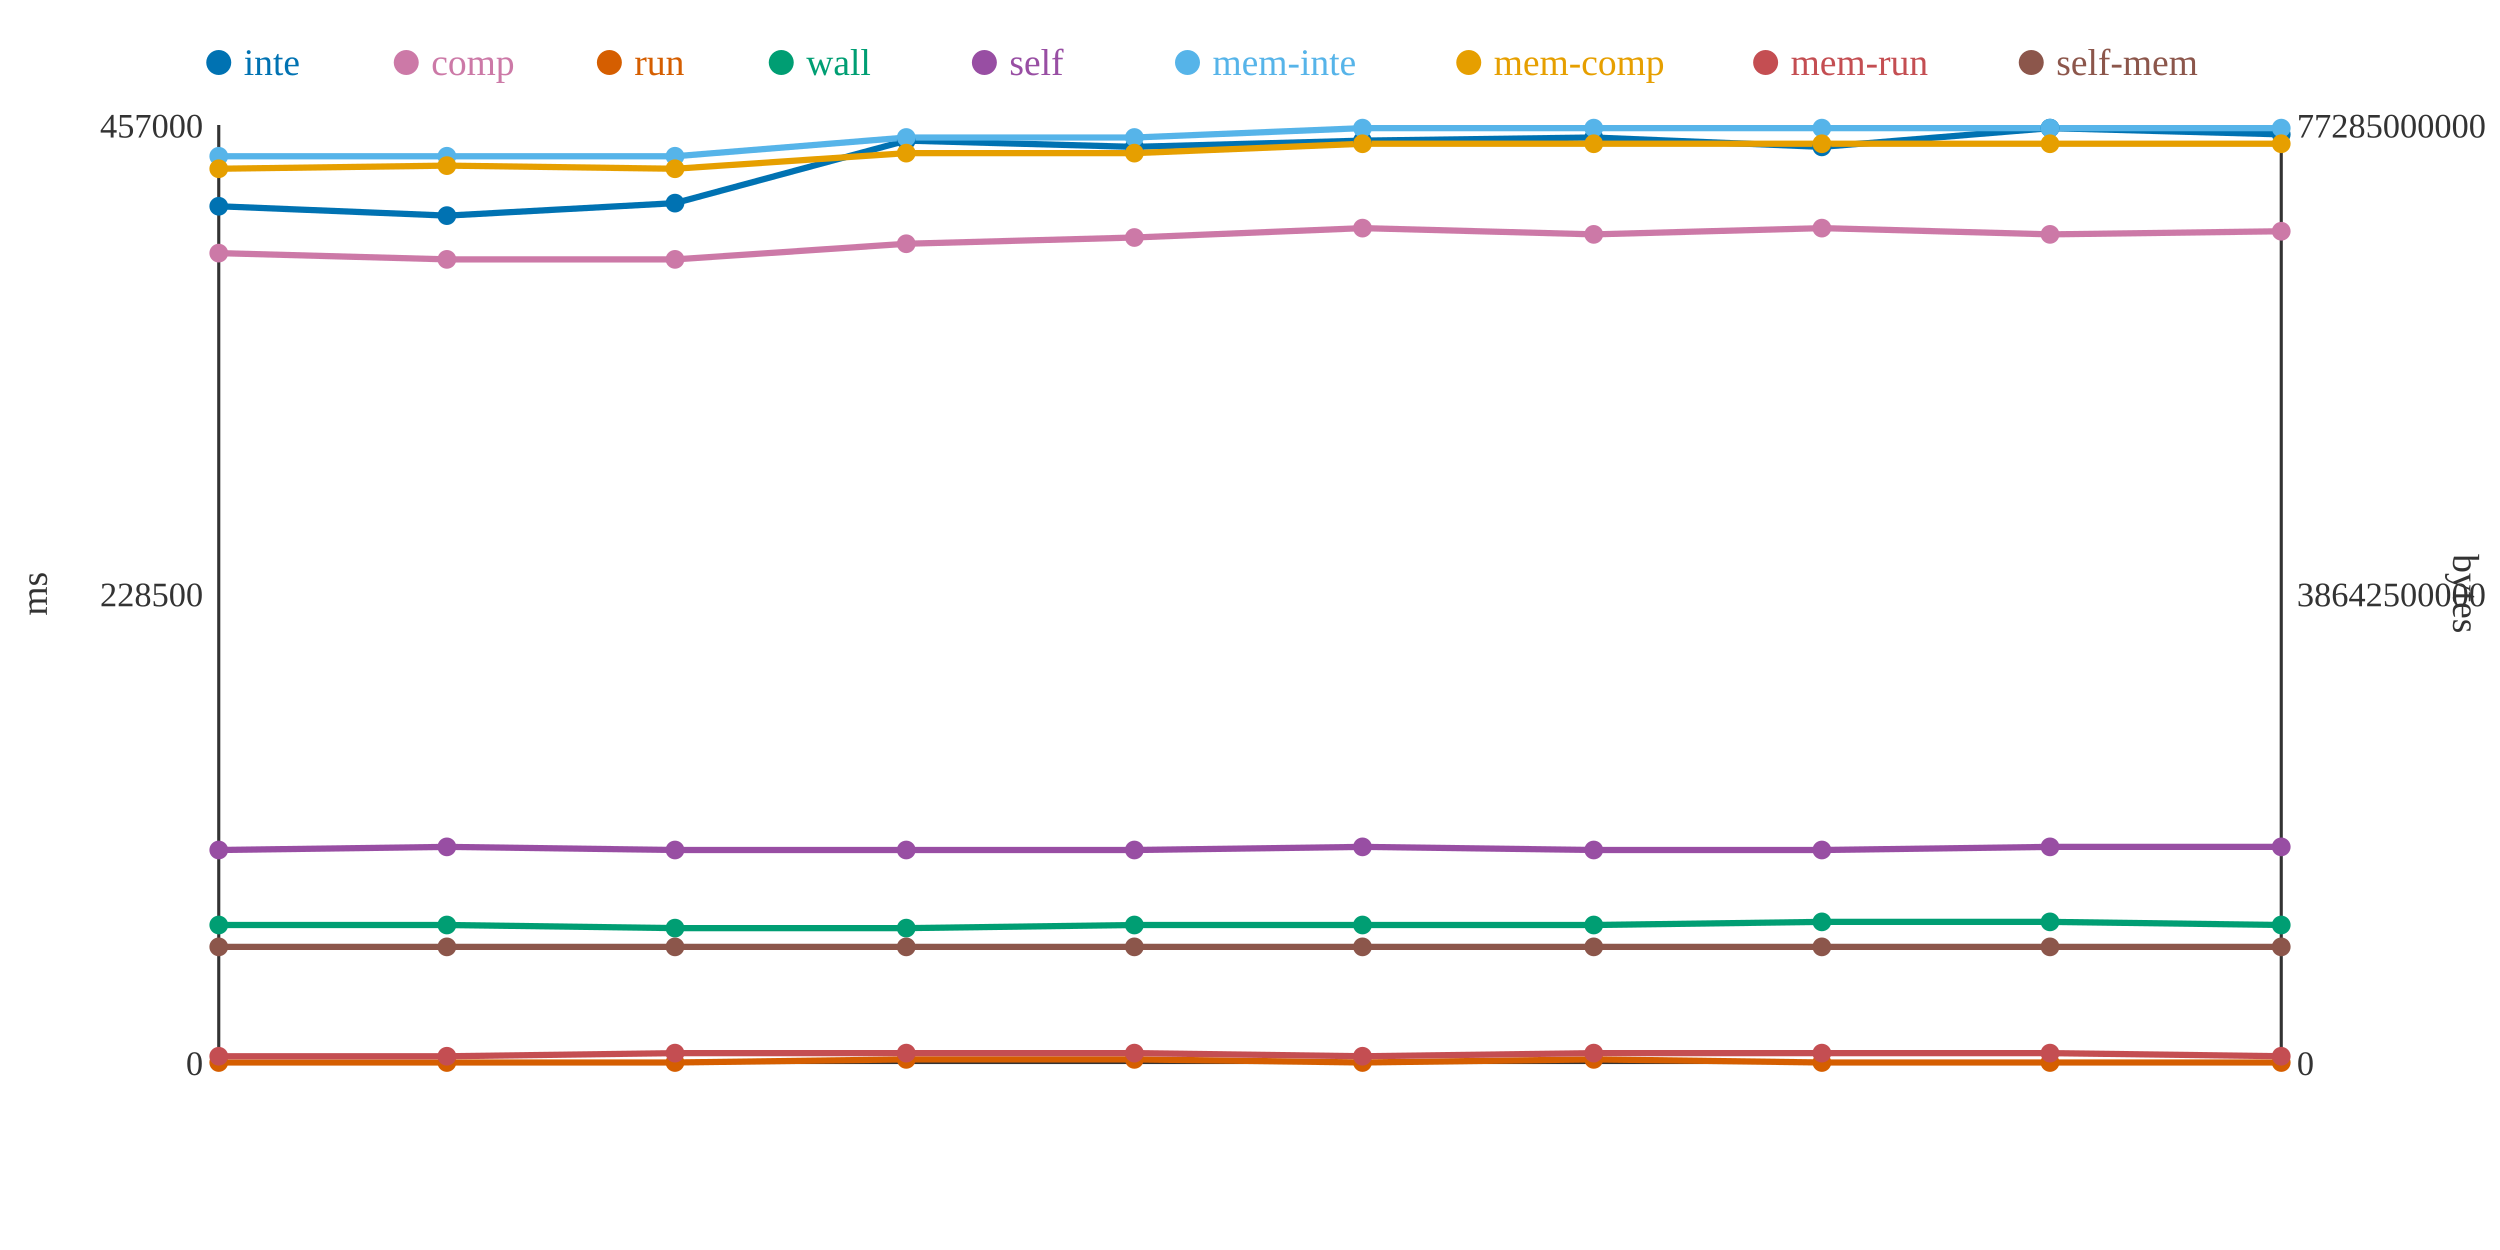
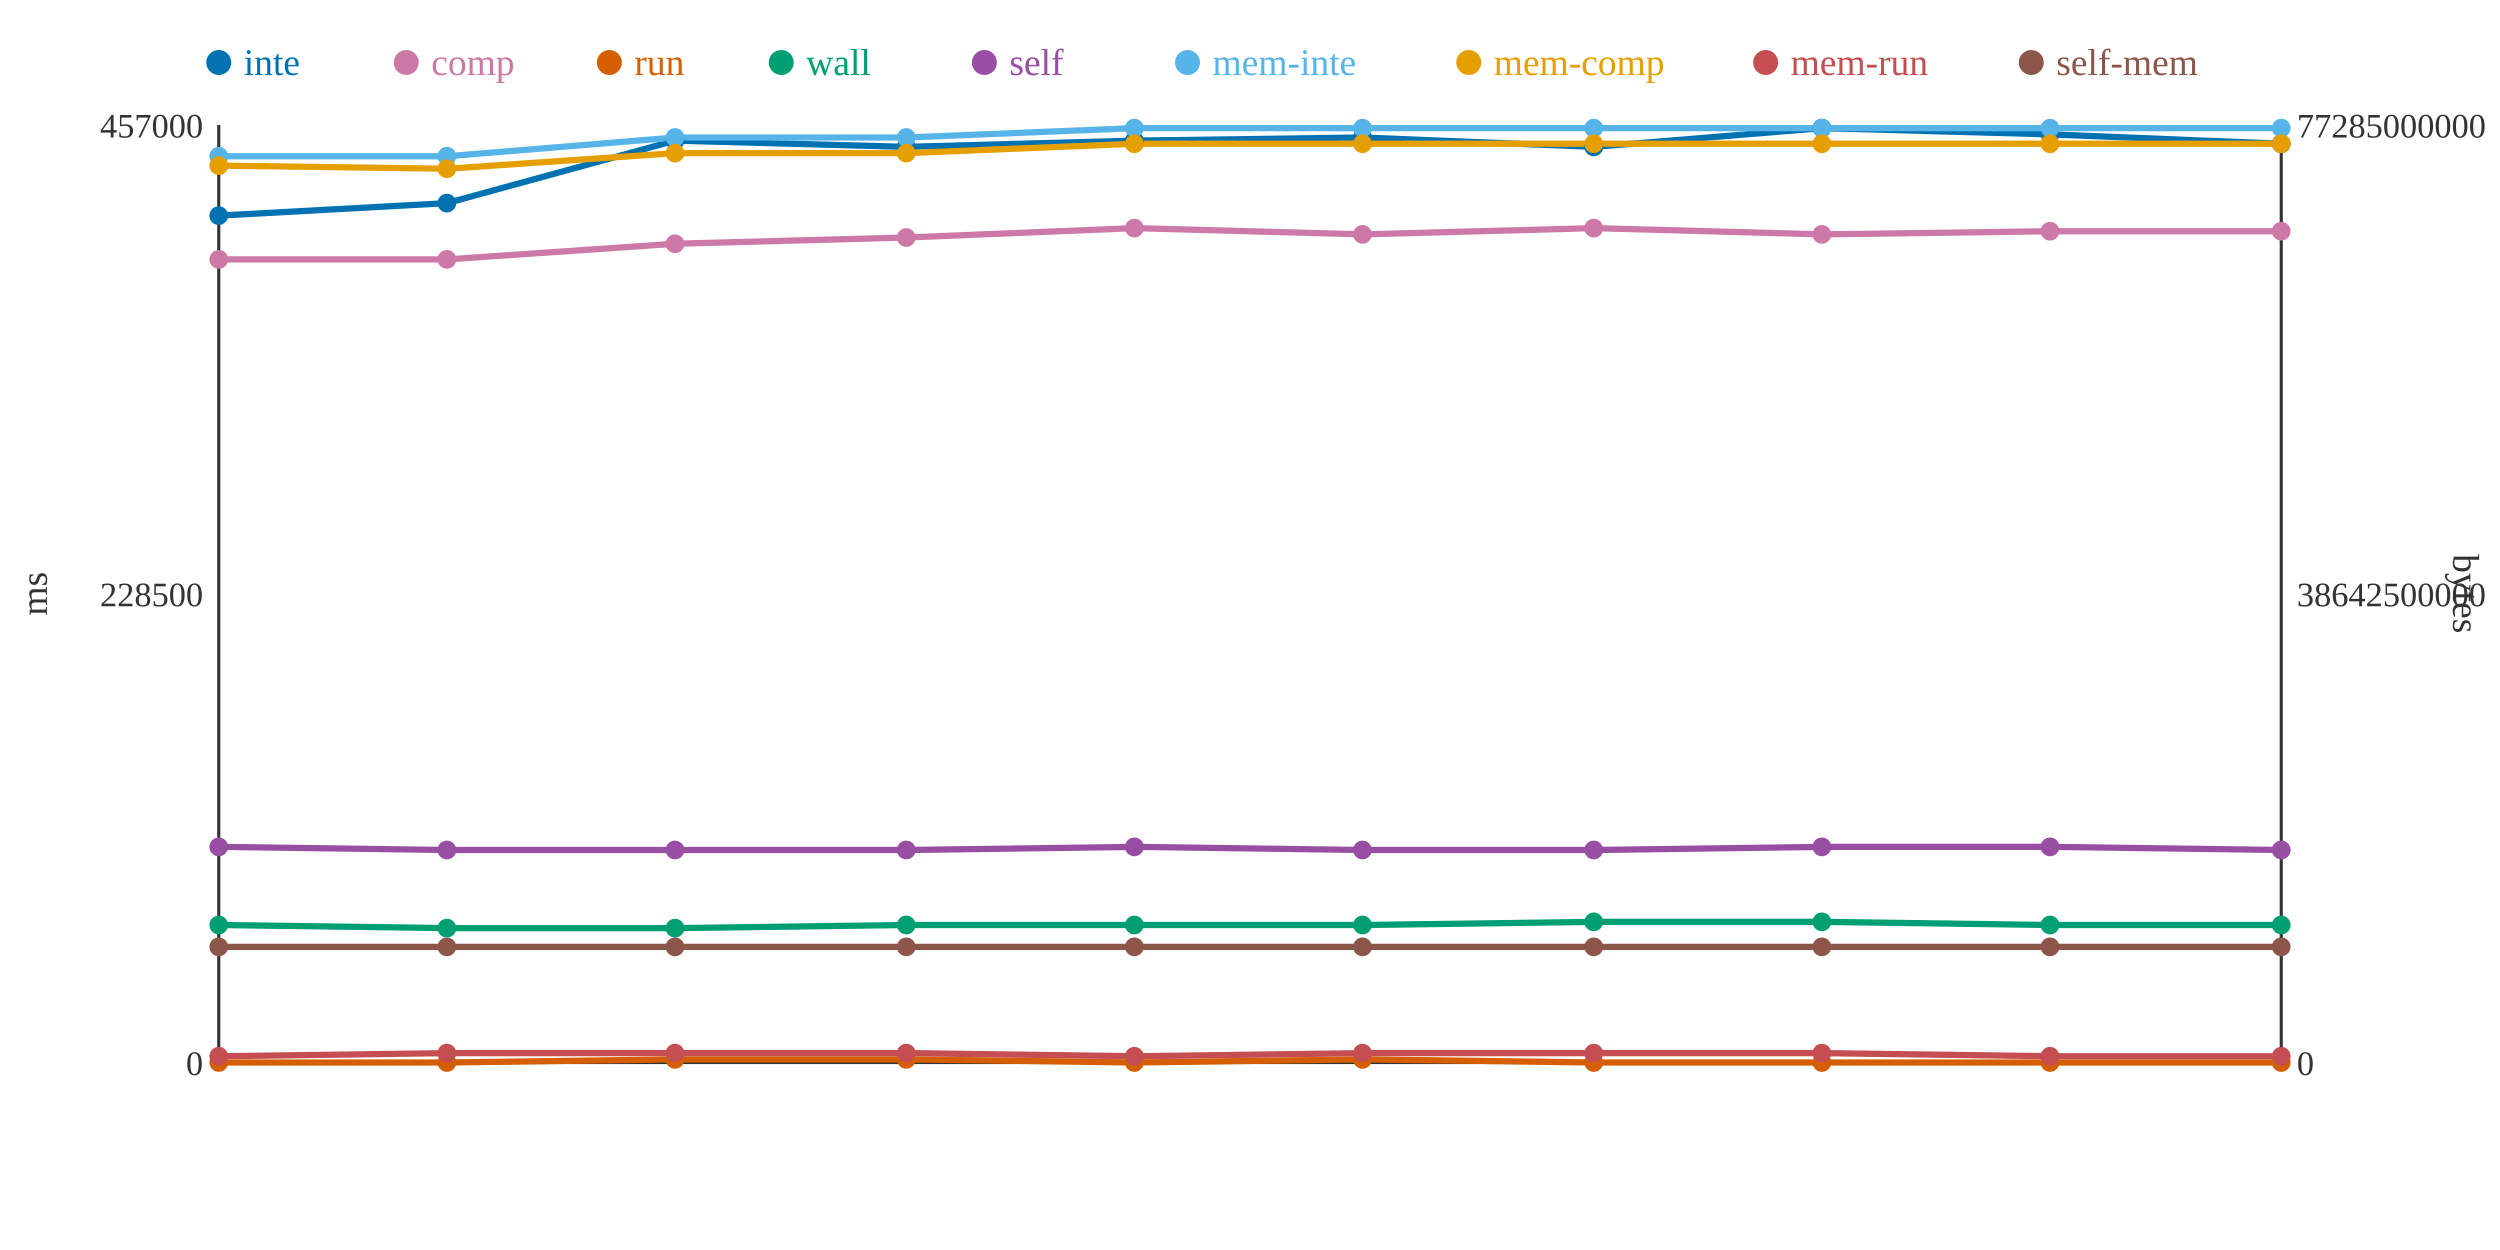
<svg xmlns="http://www.w3.org/2000/svg" width="800" height="400">
  <rect width="800" height="400" fill="white" />
  <line x1="70" y1="40" x2="70" y2="340" stroke="#333" stroke-width="1" />
  <line x1="70" y1="340" x2="730" y2="340" stroke="#333" stroke-width="1" />
  <line x1="730" y1="40" x2="730" y2="340" stroke="#333" stroke-width="1" />
  <text x="65" y="344" text-anchor="end" font-size="11" fill="#333">0</text>
  <text x="65" y="194" text-anchor="end" font-size="11" fill="#333">228500</text>
  <text x="65" y="44" text-anchor="end" font-size="11" fill="#333">457000</text>
  <text x="15" y="190" text-anchor="middle" font-size="12" fill="#333" transform="rotate(-90 15 190)">ms</text>
  <text x="735" y="344" text-anchor="start" font-size="11" fill="#333">0</text>
  <text x="735" y="194" text-anchor="start" font-size="11" fill="#333">38642500000</text>
  <text x="735" y="44" text-anchor="start" font-size="11" fill="#333">77285000000</text>
  <text x="785" y="190" text-anchor="middle" font-size="12" fill="#333" transform="rotate(90 785 190)">bytes</text>
-   <polyline points="70,66 143,69 216,65 290,45 363,47 436,45 510,44 583,47 656,41 730,43" fill="none" stroke="#0072B2" stroke-width="2" />
-   <polyline points="70,81 143,83 216,83 290,78 363,76 436,73 510,75 583,73 656,75 730,74" fill="none" stroke="#CC79A7" stroke-width="2" />
-   <polyline points="70,340 143,340 216,340 290,339 363,339 436,340 510,339 583,340 656,340 730,340" fill="none" stroke="#D55E00" stroke-width="2" />
-   <polyline points="70,296 143,296 216,297 290,297 363,296 436,296 510,296 583,295 656,295 730,296" fill="none" stroke="#009E73" stroke-width="2" />
-   <polyline points="70,272 143,271 216,272 290,272 363,272 436,271 510,272 583,272 656,271 730,271" fill="none" stroke="#984EA3" stroke-width="2" />
-   <polyline points="70,50 143,50 216,50 290,44 363,44 436,41 510,41 583,41 656,41 730,41" fill="none" stroke="#56B4E9" stroke-width="2" />
-   <polyline points="70,54 143,53 216,54 290,49 363,49 436,46 510,46 583,46 656,46 730,46" fill="none" stroke="#E69F00" stroke-width="2" />
-   <polyline points="70,338 143,338 216,337 290,337 363,337 436,338 510,337 583,337 656,337 730,338" fill="none" stroke="#C44E52" stroke-width="2" />
+   <polyline points="70,69 143,65 216,45 290,47 363,45 436,44 510,47 583,41 656,43 730,46" fill="none" stroke="#0072B2" stroke-width="2" />
+   <polyline points="70,83 143,83 216,78 290,76 363,73 436,75 510,73 583,75 656,74 730,74" fill="none" stroke="#CC79A7" stroke-width="2" />
+   <polyline points="70,340 143,340 216,339 290,339 363,340 436,339 510,340 583,340 656,340 730,340" fill="none" stroke="#D55E00" stroke-width="2" />
+   <polyline points="70,296 143,297 216,297 290,296 363,296 436,296 510,295 583,295 656,296 730,296" fill="none" stroke="#009E73" stroke-width="2" />
+   <polyline points="70,271 143,272 216,272 290,272 363,271 436,272 510,272 583,271 656,271 730,272" fill="none" stroke="#984EA3" stroke-width="2" />
+   <polyline points="70,50 143,50 216,44 290,44 363,41 436,41 510,41 583,41 656,41 730,41" fill="none" stroke="#56B4E9" stroke-width="2" />
+   <polyline points="70,53 143,54 216,49 290,49 363,46 436,46 510,46 583,46 656,46 730,46" fill="none" stroke="#E69F00" stroke-width="2" />
+   <polyline points="70,338 143,337 216,337 290,337 363,338 436,337 510,337 583,337 656,338 730,338" fill="none" stroke="#C44E52" stroke-width="2" />
  <polyline points="70,303 143,303 216,303 290,303 363,303 436,303 510,303 583,303 656,303 730,303" fill="none" stroke="#8C564B" stroke-width="2" />
-   <circle cx="70" cy="66" r="3" fill="#0072B2" />
-   <circle cx="70" cy="81" r="3" fill="#CC79A7" />
+   <circle cx="70" cy="69" r="3" fill="#0072B2" />
+   <circle cx="70" cy="83" r="3" fill="#CC79A7" />
  <circle cx="70" cy="340" r="3" fill="#D55E00" />
  <circle cx="70" cy="296" r="3" fill="#009E73" />
-   <circle cx="70" cy="272" r="3" fill="#984EA3" />
+   <circle cx="70" cy="271" r="3" fill="#984EA3" />
  <circle cx="70" cy="50" r="3" fill="#56B4E9" />
-   <circle cx="70" cy="54" r="3" fill="#E69F00" />
+   <circle cx="70" cy="53" r="3" fill="#E69F00" />
  <circle cx="70" cy="338" r="3" fill="#C44E52" />
  <circle cx="70" cy="303" r="3" fill="#8C564B" />
-   <circle cx="143" cy="69" r="3" fill="#0072B2" />
+   <circle cx="143" cy="65" r="3" fill="#0072B2" />
  <circle cx="143" cy="83" r="3" fill="#CC79A7" />
  <circle cx="143" cy="340" r="3" fill="#D55E00" />
-   <circle cx="143" cy="296" r="3" fill="#009E73" />
-   <circle cx="143" cy="271" r="3" fill="#984EA3" />
+   <circle cx="143" cy="297" r="3" fill="#009E73" />
+   <circle cx="143" cy="272" r="3" fill="#984EA3" />
  <circle cx="143" cy="50" r="3" fill="#56B4E9" />
-   <circle cx="143" cy="53" r="3" fill="#E69F00" />
-   <circle cx="143" cy="338" r="3" fill="#C44E52" />
+   <circle cx="143" cy="54" r="3" fill="#E69F00" />
+   <circle cx="143" cy="337" r="3" fill="#C44E52" />
  <circle cx="143" cy="303" r="3" fill="#8C564B" />
-   <circle cx="216" cy="65" r="3" fill="#0072B2" />
-   <circle cx="216" cy="83" r="3" fill="#CC79A7" />
-   <circle cx="216" cy="340" r="3" fill="#D55E00" />
+   <circle cx="216" cy="45" r="3" fill="#0072B2" />
+   <circle cx="216" cy="78" r="3" fill="#CC79A7" />
+   <circle cx="216" cy="339" r="3" fill="#D55E00" />
  <circle cx="216" cy="297" r="3" fill="#009E73" />
  <circle cx="216" cy="272" r="3" fill="#984EA3" />
-   <circle cx="216" cy="50" r="3" fill="#56B4E9" />
-   <circle cx="216" cy="54" r="3" fill="#E69F00" />
+   <circle cx="216" cy="44" r="3" fill="#56B4E9" />
+   <circle cx="216" cy="49" r="3" fill="#E69F00" />
  <circle cx="216" cy="337" r="3" fill="#C44E52" />
  <circle cx="216" cy="303" r="3" fill="#8C564B" />
-   <circle cx="290" cy="45" r="3" fill="#0072B2" />
-   <circle cx="290" cy="78" r="3" fill="#CC79A7" />
+   <circle cx="290" cy="47" r="3" fill="#0072B2" />
+   <circle cx="290" cy="76" r="3" fill="#CC79A7" />
  <circle cx="290" cy="339" r="3" fill="#D55E00" />
-   <circle cx="290" cy="297" r="3" fill="#009E73" />
+   <circle cx="290" cy="296" r="3" fill="#009E73" />
  <circle cx="290" cy="272" r="3" fill="#984EA3" />
  <circle cx="290" cy="44" r="3" fill="#56B4E9" />
  <circle cx="290" cy="49" r="3" fill="#E69F00" />
  <circle cx="290" cy="337" r="3" fill="#C44E52" />
  <circle cx="290" cy="303" r="3" fill="#8C564B" />
-   <circle cx="363" cy="47" r="3" fill="#0072B2" />
-   <circle cx="363" cy="76" r="3" fill="#CC79A7" />
-   <circle cx="363" cy="339" r="3" fill="#D55E00" />
+   <circle cx="363" cy="45" r="3" fill="#0072B2" />
+   <circle cx="363" cy="73" r="3" fill="#CC79A7" />
+   <circle cx="363" cy="340" r="3" fill="#D55E00" />
  <circle cx="363" cy="296" r="3" fill="#009E73" />
-   <circle cx="363" cy="272" r="3" fill="#984EA3" />
-   <circle cx="363" cy="44" r="3" fill="#56B4E9" />
-   <circle cx="363" cy="49" r="3" fill="#E69F00" />
-   <circle cx="363" cy="337" r="3" fill="#C44E52" />
+   <circle cx="363" cy="271" r="3" fill="#984EA3" />
+   <circle cx="363" cy="41" r="3" fill="#56B4E9" />
+   <circle cx="363" cy="46" r="3" fill="#E69F00" />
+   <circle cx="363" cy="338" r="3" fill="#C44E52" />
  <circle cx="363" cy="303" r="3" fill="#8C564B" />
-   <circle cx="436" cy="45" r="3" fill="#0072B2" />
-   <circle cx="436" cy="73" r="3" fill="#CC79A7" />
-   <circle cx="436" cy="340" r="3" fill="#D55E00" />
+   <circle cx="436" cy="44" r="3" fill="#0072B2" />
+   <circle cx="436" cy="75" r="3" fill="#CC79A7" />
+   <circle cx="436" cy="339" r="3" fill="#D55E00" />
  <circle cx="436" cy="296" r="3" fill="#009E73" />
-   <circle cx="436" cy="271" r="3" fill="#984EA3" />
+   <circle cx="436" cy="272" r="3" fill="#984EA3" />
  <circle cx="436" cy="41" r="3" fill="#56B4E9" />
  <circle cx="436" cy="46" r="3" fill="#E69F00" />
-   <circle cx="436" cy="338" r="3" fill="#C44E52" />
+   <circle cx="436" cy="337" r="3" fill="#C44E52" />
  <circle cx="436" cy="303" r="3" fill="#8C564B" />
-   <circle cx="510" cy="44" r="3" fill="#0072B2" />
-   <circle cx="510" cy="75" r="3" fill="#CC79A7" />
-   <circle cx="510" cy="339" r="3" fill="#D55E00" />
-   <circle cx="510" cy="296" r="3" fill="#009E73" />
+   <circle cx="510" cy="47" r="3" fill="#0072B2" />
+   <circle cx="510" cy="73" r="3" fill="#CC79A7" />
+   <circle cx="510" cy="340" r="3" fill="#D55E00" />
+   <circle cx="510" cy="295" r="3" fill="#009E73" />
  <circle cx="510" cy="272" r="3" fill="#984EA3" />
  <circle cx="510" cy="41" r="3" fill="#56B4E9" />
  <circle cx="510" cy="46" r="3" fill="#E69F00" />
  <circle cx="510" cy="337" r="3" fill="#C44E52" />
  <circle cx="510" cy="303" r="3" fill="#8C564B" />
-   <circle cx="583" cy="47" r="3" fill="#0072B2" />
-   <circle cx="583" cy="73" r="3" fill="#CC79A7" />
+   <circle cx="583" cy="41" r="3" fill="#0072B2" />
+   <circle cx="583" cy="75" r="3" fill="#CC79A7" />
  <circle cx="583" cy="340" r="3" fill="#D55E00" />
  <circle cx="583" cy="295" r="3" fill="#009E73" />
-   <circle cx="583" cy="272" r="3" fill="#984EA3" />
+   <circle cx="583" cy="271" r="3" fill="#984EA3" />
  <circle cx="583" cy="41" r="3" fill="#56B4E9" />
  <circle cx="583" cy="46" r="3" fill="#E69F00" />
  <circle cx="583" cy="337" r="3" fill="#C44E52" />
  <circle cx="583" cy="303" r="3" fill="#8C564B" />
-   <circle cx="656" cy="41" r="3" fill="#0072B2" />
-   <circle cx="656" cy="75" r="3" fill="#CC79A7" />
+   <circle cx="656" cy="43" r="3" fill="#0072B2" />
+   <circle cx="656" cy="74" r="3" fill="#CC79A7" />
  <circle cx="656" cy="340" r="3" fill="#D55E00" />
-   <circle cx="656" cy="295" r="3" fill="#009E73" />
+   <circle cx="656" cy="296" r="3" fill="#009E73" />
  <circle cx="656" cy="271" r="3" fill="#984EA3" />
  <circle cx="656" cy="41" r="3" fill="#56B4E9" />
  <circle cx="656" cy="46" r="3" fill="#E69F00" />
-   <circle cx="656" cy="337" r="3" fill="#C44E52" />
+   <circle cx="656" cy="338" r="3" fill="#C44E52" />
  <circle cx="656" cy="303" r="3" fill="#8C564B" />
-   <circle cx="730" cy="43" r="3" fill="#0072B2" />
+   <circle cx="730" cy="46" r="3" fill="#0072B2" />
  <circle cx="730" cy="74" r="3" fill="#CC79A7" />
  <circle cx="730" cy="340" r="3" fill="#D55E00" />
  <circle cx="730" cy="296" r="3" fill="#009E73" />
-   <circle cx="730" cy="271" r="3" fill="#984EA3" />
+   <circle cx="730" cy="272" r="3" fill="#984EA3" />
  <circle cx="730" cy="41" r="3" fill="#56B4E9" />
  <circle cx="730" cy="46" r="3" fill="#E69F00" />
  <circle cx="730" cy="338" r="3" fill="#C44E52" />
  <circle cx="730" cy="303" r="3" fill="#8C564B" />
  <circle cx="70" cy="20" r="4" fill="#0072B2" />
  <text x="78" y="24" text-anchor="start" font-size="12" fill="#0072B2">inte</text>
  <circle cx="130" cy="20" r="4" fill="#CC79A7" />
  <text x="138" y="24" text-anchor="start" font-size="12" fill="#CC79A7">comp</text>
  <circle cx="195" cy="20" r="4" fill="#D55E00" />
  <text x="203" y="24" text-anchor="start" font-size="12" fill="#D55E00">run</text>
  <circle cx="250" cy="20" r="4" fill="#009E73" />
  <text x="258" y="24" text-anchor="start" font-size="12" fill="#009E73">wall</text>
  <circle cx="315" cy="20" r="4" fill="#984EA3" />
  <text x="323" y="24" text-anchor="start" font-size="12" fill="#984EA3">self</text>
  <circle cx="380" cy="20" r="4" fill="#56B4E9" />
  <text x="388" y="24" text-anchor="start" font-size="12" fill="#56B4E9">mem-inte</text>
  <circle cx="470" cy="20" r="4" fill="#E69F00" />
  <text x="478" y="24" text-anchor="start" font-size="12" fill="#E69F00">mem-comp</text>
  <circle cx="565" cy="20" r="4" fill="#C44E52" />
  <text x="573" y="24" text-anchor="start" font-size="12" fill="#C44E52">mem-run</text>
  <circle cx="650" cy="20" r="4" fill="#8C564B" />
  <text x="658" y="24" text-anchor="start" font-size="12" fill="#8C564B">self-mem</text>
</svg>
